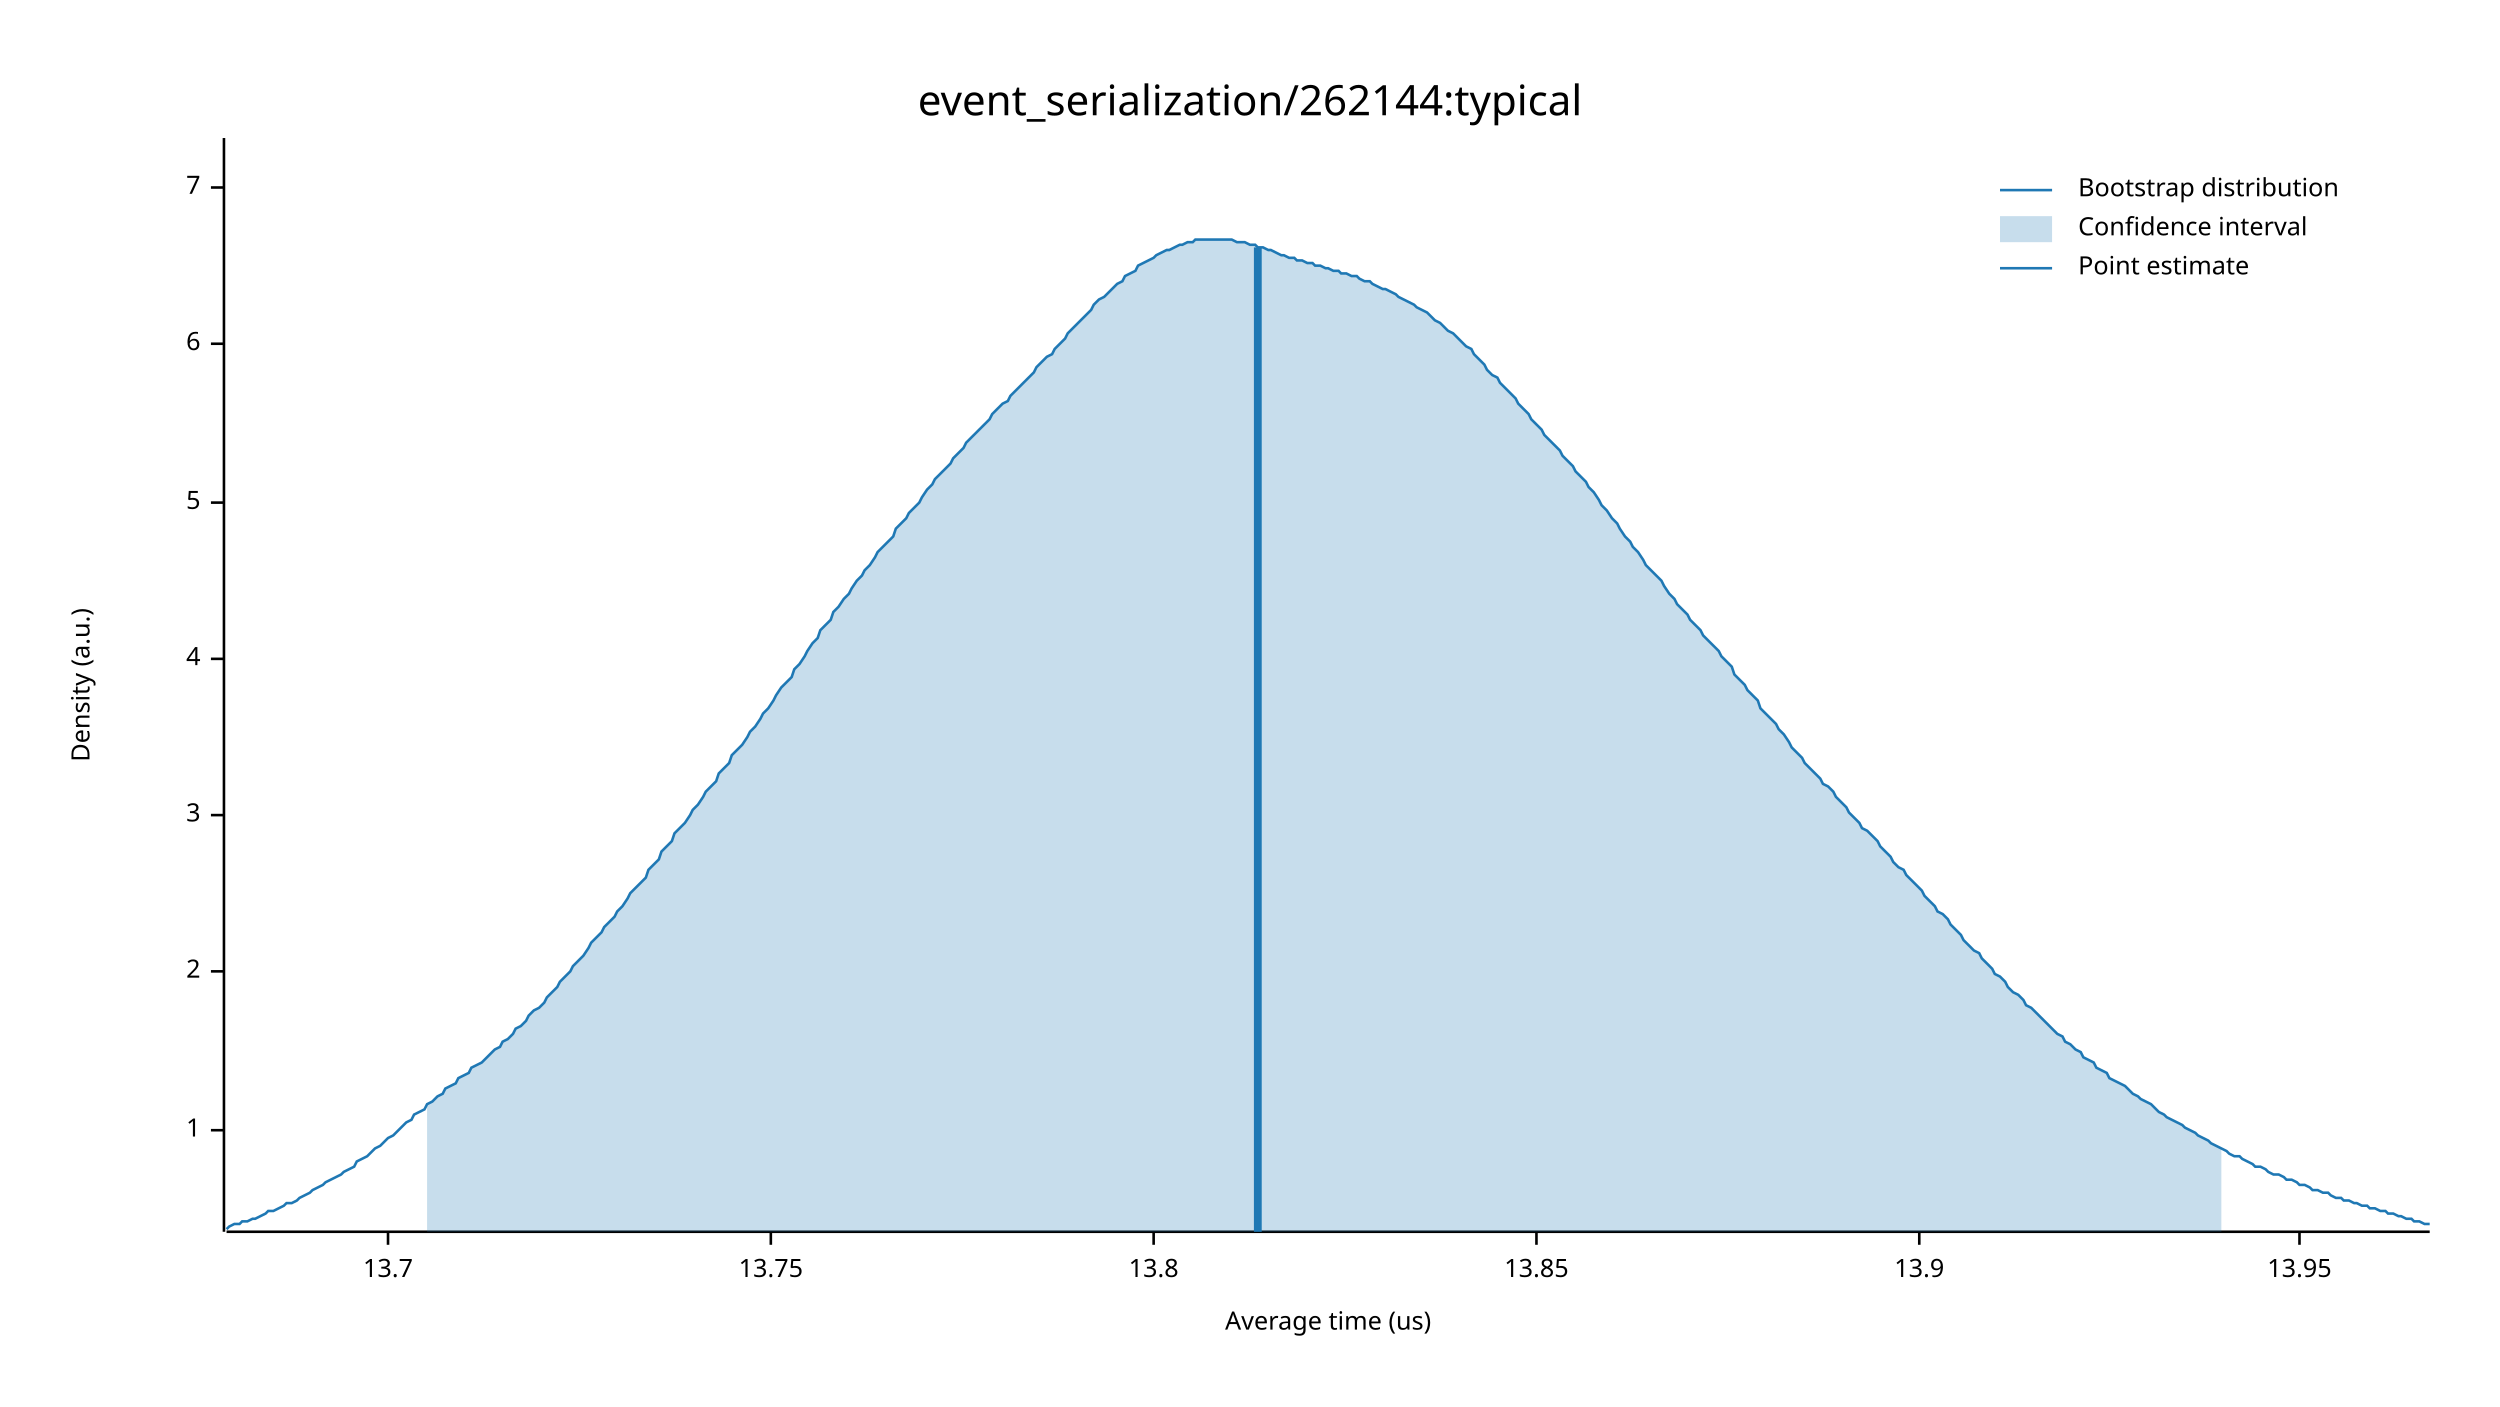
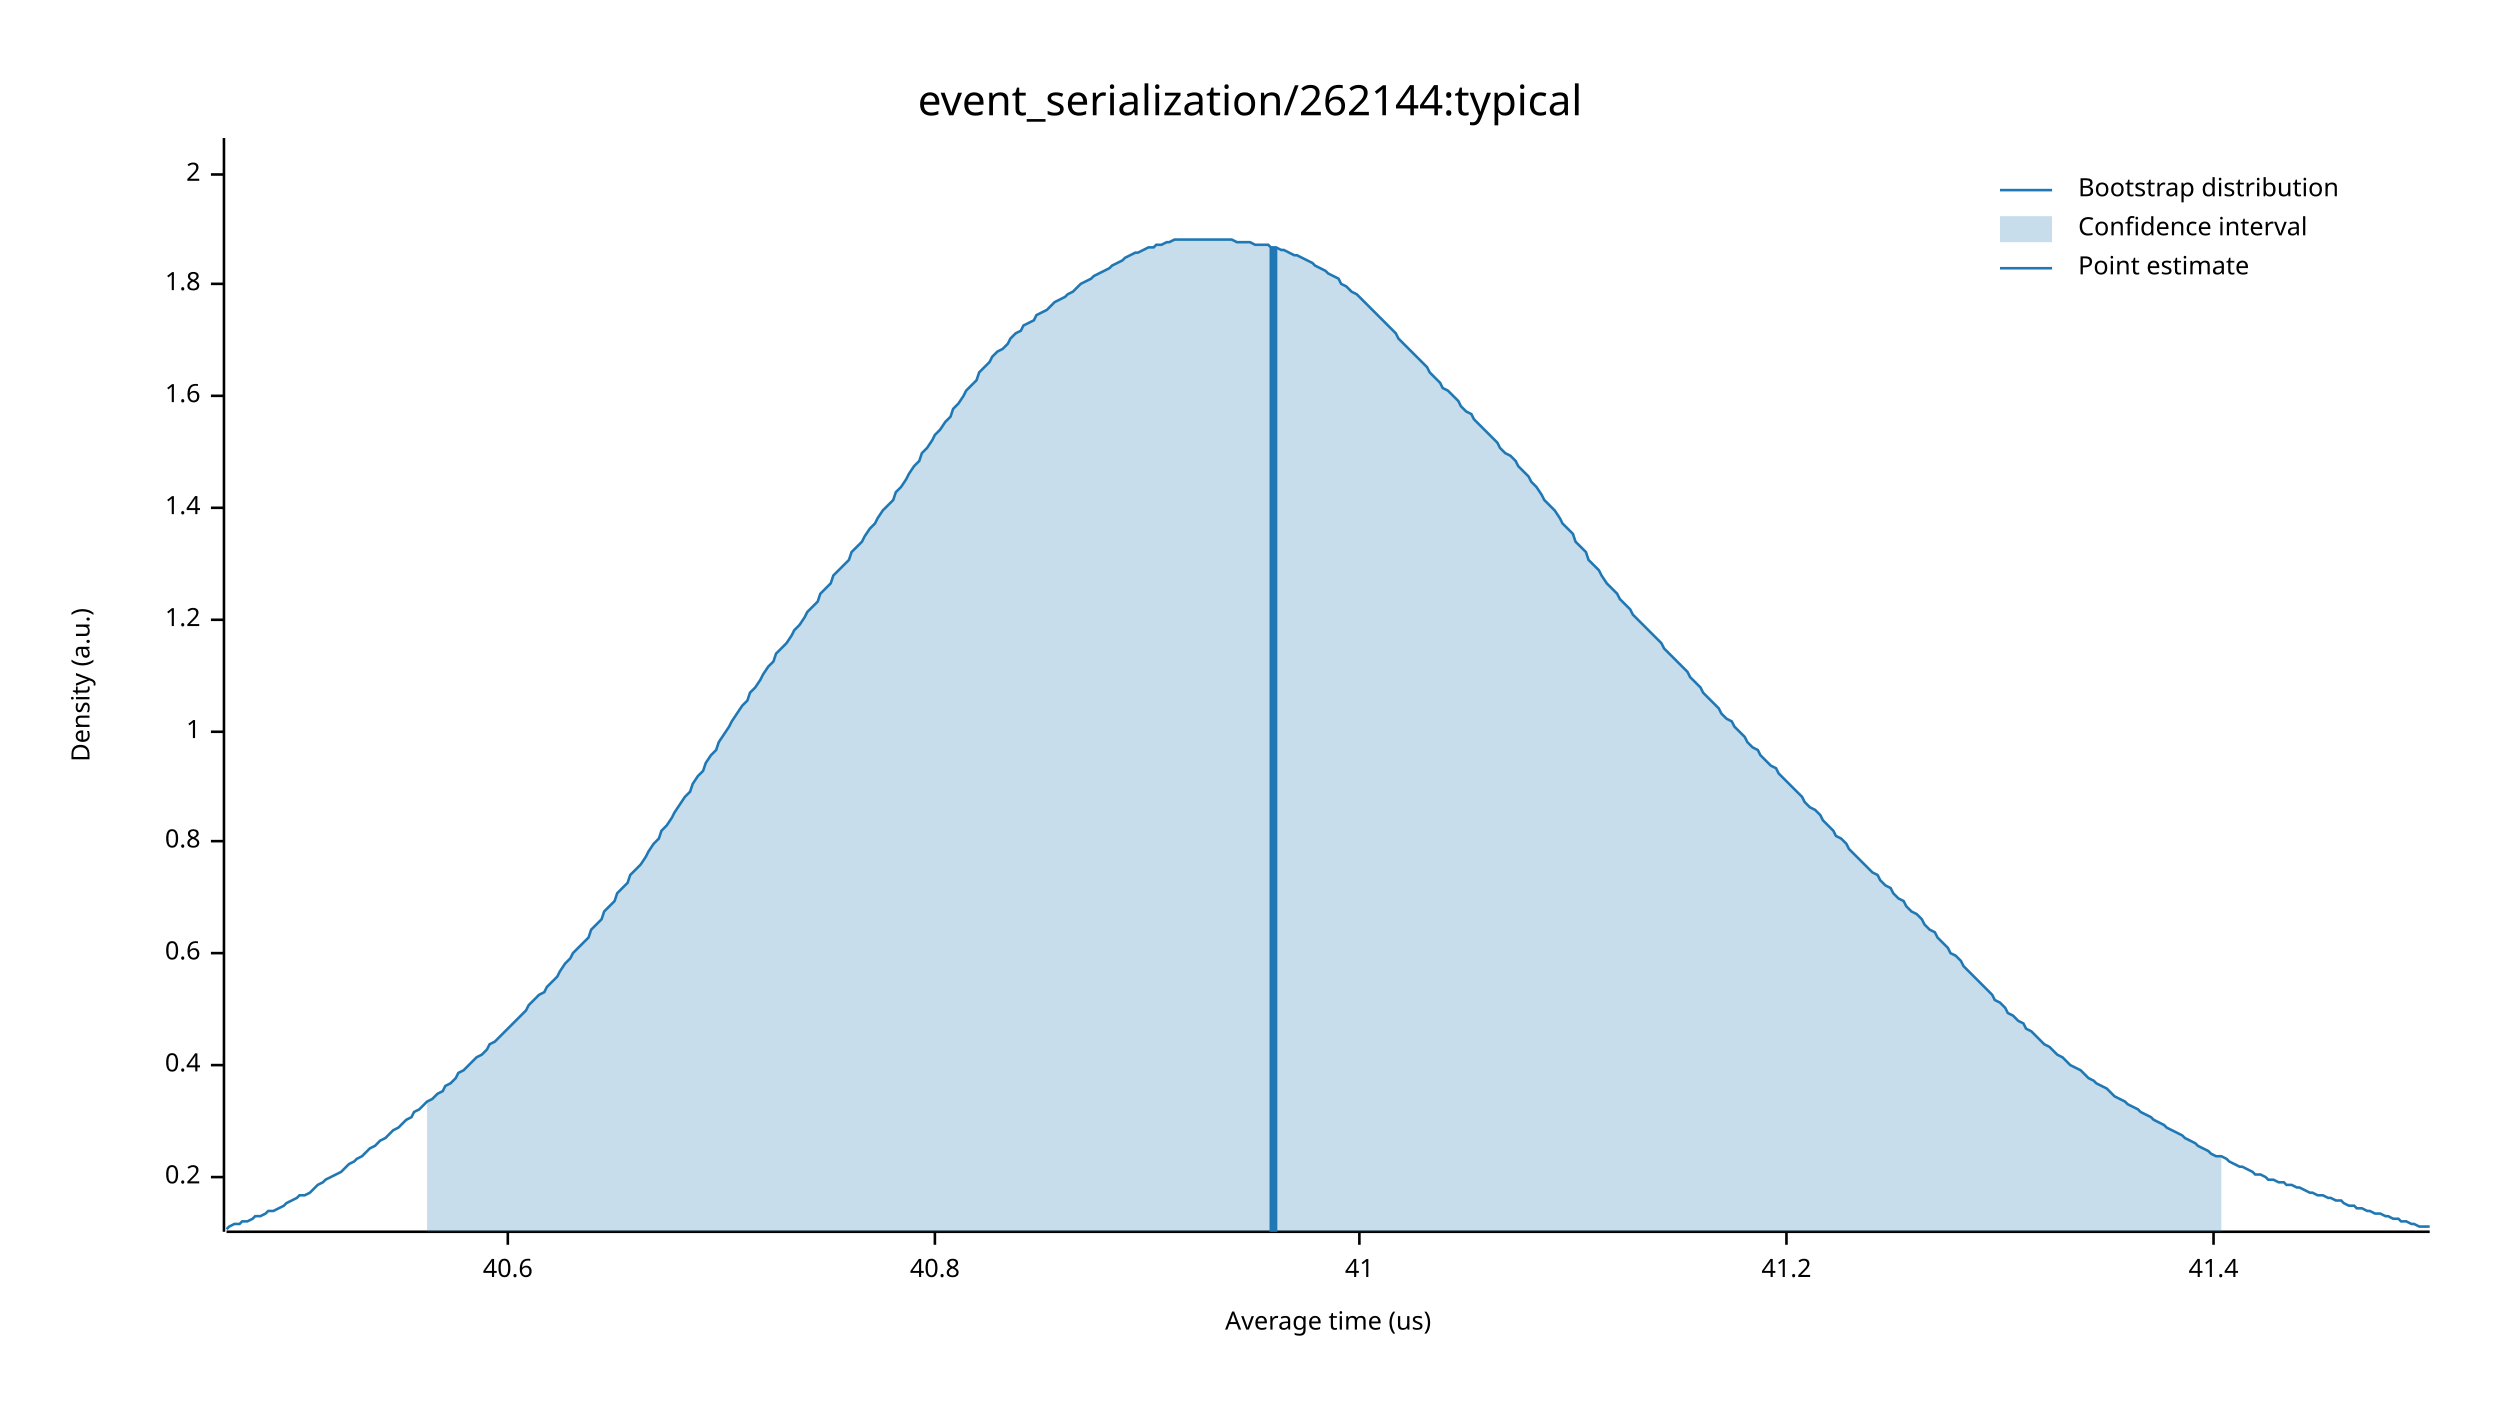
<svg xmlns="http://www.w3.org/2000/svg" width="960" height="540" viewBox="0 0 960 540">
  <text x="480" y="32" dy="0.76em" text-anchor="middle" font-family="sans-serif" font-size="16.129" opacity="1" fill="#000000">
event_serialization/262144:typical
</text>
  <text x="27" y="263" dy="0.76em" text-anchor="middle" font-family="sans-serif" font-size="9.677" opacity="1" fill="#000000" transform="rotate(270, 27, 263)">
Density (a.u.)
</text>
  <text x="510" y="513" dy="-0.5ex" text-anchor="middle" font-family="sans-serif" font-size="9.677" opacity="1" fill="#000000">
Average time (us)
</text>
  <polyline fill="none" opacity="1" stroke="#000000" stroke-width="1" points="86,53 86,473 " />
-   <text x="77" y="434" dy="0.5ex" text-anchor="end" font-family="sans-serif" font-size="9.677" opacity="1" fill="#000000">
+   <text x="77" y="452" dy="0.5ex" text-anchor="end" font-family="sans-serif" font-size="9.677" opacity="1" fill="#000000">
+ 0.2
+ </text>
+   <polyline fill="none" opacity="1" stroke="#000000" stroke-width="1" points="81,452 86,452 " />
+   <text x="77" y="409" dy="0.5ex" text-anchor="end" font-family="sans-serif" font-size="9.677" opacity="1" fill="#000000">
+ 0.4
+ </text>
+   <polyline fill="none" opacity="1" stroke="#000000" stroke-width="1" points="81,409 86,409 " />
+   <text x="77" y="366" dy="0.5ex" text-anchor="end" font-family="sans-serif" font-size="9.677" opacity="1" fill="#000000">
+ 0.6
+ </text>
+   <polyline fill="none" opacity="1" stroke="#000000" stroke-width="1" points="81,366 86,366 " />
+   <text x="77" y="323" dy="0.5ex" text-anchor="end" font-family="sans-serif" font-size="9.677" opacity="1" fill="#000000">
+ 0.8
+ </text>
+   <polyline fill="none" opacity="1" stroke="#000000" stroke-width="1" points="81,323 86,323 " />
+   <text x="77" y="281" dy="0.5ex" text-anchor="end" font-family="sans-serif" font-size="9.677" opacity="1" fill="#000000">
1
</text>
-   <polyline fill="none" opacity="1" stroke="#000000" stroke-width="1" points="81,434 86,434 " />
-   <text x="77" y="373" dy="0.5ex" text-anchor="end" font-family="sans-serif" font-size="9.677" opacity="1" fill="#000000">
+   <polyline fill="none" opacity="1" stroke="#000000" stroke-width="1" points="81,281 86,281 " />
+   <text x="77" y="238" dy="0.5ex" text-anchor="end" font-family="sans-serif" font-size="9.677" opacity="1" fill="#000000">
+ 1.2
+ </text>
+   <polyline fill="none" opacity="1" stroke="#000000" stroke-width="1" points="81,238 86,238 " />
+   <text x="77" y="195" dy="0.5ex" text-anchor="end" font-family="sans-serif" font-size="9.677" opacity="1" fill="#000000">
+ 1.4
+ </text>
+   <polyline fill="none" opacity="1" stroke="#000000" stroke-width="1" points="81,195 86,195 " />
+   <text x="77" y="152" dy="0.5ex" text-anchor="end" font-family="sans-serif" font-size="9.677" opacity="1" fill="#000000">
+ 1.6
+ </text>
+   <polyline fill="none" opacity="1" stroke="#000000" stroke-width="1" points="81,152 86,152 " />
+   <text x="77" y="109" dy="0.5ex" text-anchor="end" font-family="sans-serif" font-size="9.677" opacity="1" fill="#000000">
+ 1.8
+ </text>
+   <polyline fill="none" opacity="1" stroke="#000000" stroke-width="1" points="81,109 86,109 " />
+   <text x="77" y="67" dy="0.5ex" text-anchor="end" font-family="sans-serif" font-size="9.677" opacity="1" fill="#000000">
2
</text>
-   <polyline fill="none" opacity="1" stroke="#000000" stroke-width="1" points="81,373 86,373 " />
-   <text x="77" y="313" dy="0.5ex" text-anchor="end" font-family="sans-serif" font-size="9.677" opacity="1" fill="#000000">
- 3
+   <polyline fill="none" opacity="1" stroke="#000000" stroke-width="1" points="81,67 86,67 " />
+   <polyline fill="none" opacity="1" stroke="#000000" stroke-width="1" points="87,473 933,473 " />
+   <text x="195" y="483" dy="0.76em" text-anchor="middle" font-family="sans-serif" font-size="9.677" opacity="1" fill="#000000">
+ 40.6
</text>
-   <polyline fill="none" opacity="1" stroke="#000000" stroke-width="1" points="81,313 86,313 " />
-   <text x="77" y="253" dy="0.5ex" text-anchor="end" font-family="sans-serif" font-size="9.677" opacity="1" fill="#000000">
- 4
+   <polyline fill="none" opacity="1" stroke="#000000" stroke-width="1" points="195,473 195,478 " />
+   <text x="359" y="483" dy="0.76em" text-anchor="middle" font-family="sans-serif" font-size="9.677" opacity="1" fill="#000000">
+ 40.8
</text>
-   <polyline fill="none" opacity="1" stroke="#000000" stroke-width="1" points="81,253 86,253 " />
-   <text x="77" y="193" dy="0.5ex" text-anchor="end" font-family="sans-serif" font-size="9.677" opacity="1" fill="#000000">
- 5
+   <polyline fill="none" opacity="1" stroke="#000000" stroke-width="1" points="359,473 359,478 " />
+   <text x="522" y="483" dy="0.76em" text-anchor="middle" font-family="sans-serif" font-size="9.677" opacity="1" fill="#000000">
+ 41
</text>
-   <polyline fill="none" opacity="1" stroke="#000000" stroke-width="1" points="81,193 86,193 " />
-   <text x="77" y="132" dy="0.5ex" text-anchor="end" font-family="sans-serif" font-size="9.677" opacity="1" fill="#000000">
- 6
+   <polyline fill="none" opacity="1" stroke="#000000" stroke-width="1" points="522,473 522,478 " />
+   <text x="686" y="483" dy="0.76em" text-anchor="middle" font-family="sans-serif" font-size="9.677" opacity="1" fill="#000000">
+ 41.2
</text>
-   <polyline fill="none" opacity="1" stroke="#000000" stroke-width="1" points="81,132 86,132 " />
-   <text x="77" y="72" dy="0.5ex" text-anchor="end" font-family="sans-serif" font-size="9.677" opacity="1" fill="#000000">
- 7
+   <polyline fill="none" opacity="1" stroke="#000000" stroke-width="1" points="686,473 686,478 " />
+   <text x="850" y="483" dy="0.76em" text-anchor="middle" font-family="sans-serif" font-size="9.677" opacity="1" fill="#000000">
+ 41.4
</text>
-   <polyline fill="none" opacity="1" stroke="#000000" stroke-width="1" points="81,72 86,72 " />
-   <polyline fill="none" opacity="1" stroke="#000000" stroke-width="1" points="87,473 933,473 " />
-   <text x="149" y="483" dy="0.76em" text-anchor="middle" font-family="sans-serif" font-size="9.677" opacity="1" fill="#000000">
- 13.7
- </text>
-   <polyline fill="none" opacity="1" stroke="#000000" stroke-width="1" points="149,473 149,478 " />
-   <text x="296" y="483" dy="0.76em" text-anchor="middle" font-family="sans-serif" font-size="9.677" opacity="1" fill="#000000">
- 13.75
- </text>
-   <polyline fill="none" opacity="1" stroke="#000000" stroke-width="1" points="296,473 296,478 " />
-   <text x="443" y="483" dy="0.76em" text-anchor="middle" font-family="sans-serif" font-size="9.677" opacity="1" fill="#000000">
- 13.8
- </text>
-   <polyline fill="none" opacity="1" stroke="#000000" stroke-width="1" points="443,473 443,478 " />
-   <text x="590" y="483" dy="0.76em" text-anchor="middle" font-family="sans-serif" font-size="9.677" opacity="1" fill="#000000">
- 13.85
- </text>
-   <polyline fill="none" opacity="1" stroke="#000000" stroke-width="1" points="590,473 590,478 " />
-   <text x="737" y="483" dy="0.76em" text-anchor="middle" font-family="sans-serif" font-size="9.677" opacity="1" fill="#000000">
- 13.9
- </text>
-   <polyline fill="none" opacity="1" stroke="#000000" stroke-width="1" points="737,473 737,478 " />
-   <text x="883" y="483" dy="0.76em" text-anchor="middle" font-family="sans-serif" font-size="9.677" opacity="1" fill="#000000">
- 13.95
- </text>
-   <polyline fill="none" opacity="1" stroke="#000000" stroke-width="1" points="883,473 883,478 " />
-   <polyline fill="none" opacity="1" stroke="#1F78B4" stroke-width="1" points="87,472 88,471 90,470 92,470 93,469 95,469 97,468 98,468 100,467 102,466 103,465 105,465 107,464 109,463 110,462 112,462 114,461 115,460 117,459 119,458 120,457 122,456 124,455 125,454 127,453 129,452 131,451 132,450 134,449 136,448 137,446 139,445 141,444 142,443 144,441 146,440 148,438 149,437 151,436 153,434 154,433 156,431 158,430 159,428 161,427 163,426 164,424 166,423 168,421 170,420 171,418 173,417 175,416 176,414 178,413 180,412 181,410 183,409 185,408 187,406 188,405 190,403 192,402 193,400 195,399 197,397 198,395 200,394 202,392 203,390 205,388 207,387 209,385 210,383 212,381 214,379 215,377 217,375 219,373 220,371 222,369 224,367 226,364 227,362 229,360 231,358 232,356 234,354 236,352 237,350 239,348 241,345 242,343 244,341 246,339 248,337 249,334 251,332 253,330 254,327 256,325 258,323 259,320 261,318 263,316 265,313 266,311 268,309 270,306 271,304 273,302 275,300 276,297 278,295 280,293 281,290 283,288 285,286 287,283 288,281 290,279 292,276 293,274 295,272 297,269 298,267 300,264 302,262 304,260 305,257 307,255 309,252 310,250 312,247 314,245 315,242 317,240 319,238 320,235 322,233 324,230 326,228 327,226 329,223 331,221 332,219 334,217 336,214 337,212 339,210 341,208 343,206 344,203 346,201 348,199 349,197 351,195 353,193 354,191 356,188 358,186 359,184 361,182 363,180 365,178 366,176 368,174 370,172 371,170 373,168 375,166 376,165 378,163 380,161 381,159 383,157 385,155 387,154 388,152 390,150 392,148 393,147 395,145 397,143 398,141 400,139 402,137 404,136 405,134 407,132 409,130 410,128 412,126 414,124 415,123 417,121 419,119 420,117 422,115 424,114 426,112 427,111 429,109 431,108 432,106 434,105 436,104 437,102 439,101 441,100 443,99 444,98 446,97 448,96 449,96 451,95 453,94 454,94 456,93 458,93 459,92 461,92 463,92 465,92 466,92 468,92 470,92 471,92 473,92 475,93 476,93 478,93 480,94 482,94 483,95 485,95 487,96 488,96 490,97 492,98 493,98 495,99 497,99 498,100 500,100 502,101 504,101 505,102 507,102 509,103 510,103 512,104 514,104 515,105 517,105 519,106 521,106 522,107 524,108 526,108 527,109 529,110 531,111 532,111 534,112 536,113 537,114 539,115 541,116 543,117 544,118 546,119 548,120 549,121 551,123 553,124 554,125 556,127 558,128 560,130 561,131 563,133 565,134 566,136 568,138 570,140 571,142 573,144 575,145 576,147 578,149 580,151 582,153 583,155 585,157 587,159 588,161 590,163 592,165 593,167 595,169 597,171 599,173 600,175 602,177 604,179 605,181 607,183 609,185 610,187 612,189 614,192 615,194 617,196 619,199 621,201 622,203 624,206 626,208 627,210 629,212 631,215 632,217 634,219 636,221 638,223 639,225 641,228 643,230 644,232 646,234 648,236 649,238 651,240 653,242 654,244 656,246 658,248 660,250 661,252 663,254 665,256 666,259 668,261 670,263 671,265 673,267 675,269 676,272 678,274 680,276 682,278 683,280 685,282 687,285 688,287 690,289 692,291 693,293 695,295 697,297 699,299 700,301 702,302 704,304 705,306 707,308 709,310 710,312 712,314 714,316 715,318 717,319 719,321 721,323 722,325 724,327 726,329 727,331 729,333 731,334 732,336 734,338 736,340 738,342 739,344 741,346 743,348 744,350 746,351 748,353 749,355 751,357 753,359 754,361 756,363 758,365 760,366 761,368 763,370 765,372 766,374 768,375 770,377 771,379 773,381 775,382 777,384 778,386 780,387 782,389 783,390 785,392 787,394 788,395 790,397 792,398 793,400 795,401 797,403 799,404 800,406 802,407 804,408 805,410 807,411 809,412 810,414 812,415 814,416 816,417 817,418 819,420 821,421 822,422 824,423 826,424 827,425 829,427 831,428 832,429 834,430 836,431 838,432 839,433 841,434 843,435 844,436 846,437 848,438 849,439 851,440 853,441 855,442 856,443 858,444 860,444 861,445 863,446 865,447 866,448 868,448 870,449 871,450 873,451 875,451 877,452 878,453 880,453 882,454 883,455 885,455 887,456 888,457 890,457 892,458 894,458 895,459 897,460 899,460 900,461 902,461 904,462 905,462 907,463 909,463 910,464 912,464 914,465 916,465 917,466 919,466 921,467 922,467 924,468 926,468 927,469 929,469 931,470 933,470 " />
-   <polygon opacity="0.25" fill="#1F78B4" points="164,424 166,423 168,421 170,420 171,418 173,417 175,416 176,414 178,413 180,412 181,410 183,409 185,408 187,406 188,405 190,403 192,402 193,400 195,399 197,397 198,395 200,394 202,392 203,390 205,388 207,387 209,385 210,383 212,381 214,379 215,377 217,375 219,373 220,371 222,369 224,367 226,364 227,362 229,360 231,358 232,356 234,354 236,352 237,350 239,348 241,345 242,343 244,341 246,339 248,337 249,334 251,332 253,330 254,327 256,325 258,323 259,320 261,318 263,316 265,313 266,311 268,309 270,306 271,304 273,302 275,300 276,297 278,295 280,293 281,290 283,288 285,286 287,283 288,281 290,279 292,276 293,274 295,272 297,269 298,267 300,264 302,262 304,260 305,257 307,255 309,252 310,250 312,247 314,245 315,242 317,240 319,238 320,235 322,233 324,230 326,228 327,226 329,223 331,221 332,219 334,217 336,214 337,212 339,210 341,208 343,206 344,203 346,201 348,199 349,197 351,195 353,193 354,191 356,188 358,186 359,184 361,182 363,180 365,178 366,176 368,174 370,172 371,170 373,168 375,166 376,165 378,163 380,161 381,159 383,157 385,155 387,154 388,152 390,150 392,148 393,147 395,145 397,143 398,141 400,139 402,137 404,136 405,134 407,132 409,130 410,128 412,126 414,124 415,123 417,121 419,119 420,117 422,115 424,114 426,112 427,111 429,109 431,108 432,106 434,105 436,104 437,102 439,101 441,100 443,99 444,98 446,97 448,96 449,96 451,95 453,94 454,94 456,93 458,93 459,92 461,92 463,92 465,92 466,92 468,92 470,92 471,92 473,92 475,93 476,93 478,93 480,94 482,94 483,95 485,95 487,96 488,96 490,97 492,98 493,98 495,99 497,99 498,100 500,100 502,101 504,101 505,102 507,102 509,103 510,103 512,104 514,104 515,105 517,105 519,106 521,106 522,107 524,108 526,108 527,109 529,110 531,111 532,111 534,112 536,113 537,114 539,115 541,116 543,117 544,118 546,119 548,120 549,121 551,123 553,124 554,125 556,127 558,128 560,130 561,131 563,133 565,134 566,136 568,138 570,140 571,142 573,144 575,145 576,147 578,149 580,151 582,153 583,155 585,157 587,159 588,161 590,163 592,165 593,167 595,169 597,171 599,173 600,175 602,177 604,179 605,181 607,183 609,185 610,187 612,189 614,192 615,194 617,196 619,199 621,201 622,203 624,206 626,208 627,210 629,212 631,215 632,217 634,219 636,221 638,223 639,225 641,228 643,230 644,232 646,234 648,236 649,238 651,240 653,242 654,244 656,246 658,248 660,250 661,252 663,254 665,256 666,259 668,261 670,263 671,265 673,267 675,269 676,272 678,274 680,276 682,278 683,280 685,282 687,285 688,287 690,289 692,291 693,293 695,295 697,297 699,299 700,301 702,302 704,304 705,306 707,308 709,310 710,312 712,314 714,316 715,318 717,319 719,321 721,323 722,325 724,327 726,329 727,331 729,333 731,334 732,336 734,338 736,340 738,342 739,344 741,346 743,348 744,350 746,351 748,353 749,355 751,357 753,359 754,361 756,363 758,365 760,366 761,368 763,370 765,372 766,374 768,375 770,377 771,379 773,381 775,382 777,384 778,386 780,387 782,389 783,390 785,392 787,394 788,395 790,397 792,398 793,400 795,401 797,403 799,404 800,406 802,407 804,408 805,410 807,411 809,412 810,414 812,415 814,416 816,417 817,418 819,420 821,421 822,422 824,423 826,424 827,425 829,427 831,428 832,429 834,430 836,431 838,432 839,433 841,434 843,435 844,436 846,437 848,438 849,439 851,440 853,441 853,473 164,473 " />
-   <polyline fill="none" opacity="1" stroke="#1F78B4" stroke-width="3" points="483,473 483,95 " />
+   <polyline fill="none" opacity="1" stroke="#000000" stroke-width="1" points="850,473 850,478 " />
+   <polyline fill="none" opacity="1" stroke="#1F78B4" stroke-width="1" points="87,472 88,471 90,470 92,470 93,469 95,469 97,468 98,467 100,467 102,466 103,465 105,465 107,464 109,463 110,462 112,461 114,460 115,459 117,459 119,458 120,457 122,455 124,454 125,453 127,452 129,451 131,450 132,449 134,447 136,446 137,445 139,444 141,442 142,441 144,440 146,438 148,437 149,436 151,434 153,433 154,432 156,430 158,429 159,427 161,426 163,424 164,423 166,422 168,420 170,419 171,417 173,416 175,414 176,412 178,411 180,409 181,408 183,406 185,405 187,403 188,401 190,400 192,398 193,397 195,395 197,393 198,392 200,390 202,388 203,386 205,384 207,382 209,381 210,379 212,377 214,375 215,373 217,370 219,368 220,366 222,364 224,362 226,360 227,357 229,355 231,353 232,350 234,348 236,346 237,343 239,341 241,339 242,336 244,334 246,332 248,329 249,327 251,324 253,322 254,319 256,317 258,314 259,312 261,309 263,306 265,304 266,301 268,298 270,296 271,293 273,290 275,288 276,285 278,282 280,279 281,277 283,274 285,271 287,269 288,266 290,264 292,261 293,259 295,256 297,254 298,251 300,249 302,247 304,244 305,242 307,240 309,237 310,235 312,233 314,231 315,228 317,226 319,224 320,221 322,219 324,217 326,215 327,212 329,210 331,208 332,206 334,203 336,201 337,199 339,196 341,194 343,192 344,189 346,187 348,184 349,182 351,179 353,177 354,174 356,172 358,169 359,167 361,165 363,162 365,160 366,157 368,155 370,152 371,150 373,148 375,146 376,143 378,141 380,139 381,137 383,135 385,134 387,132 388,130 390,128 392,127 393,125 395,124 397,123 398,121 400,120 402,119 404,117 405,116 407,115 409,114 410,113 412,112 414,110 415,109 417,108 419,107 420,106 422,105 424,104 426,103 427,102 429,101 431,100 432,99 434,98 436,97 437,97 439,96 441,95 443,95 444,94 446,94 448,93 449,93 451,92 453,92 454,92 456,92 458,92 459,92 461,92 463,92 465,92 466,92 468,92 470,92 471,92 473,92 475,93 476,93 478,93 480,93 482,94 483,94 485,94 487,94 488,95 490,95 492,96 493,96 495,97 497,98 498,98 500,99 502,100 504,101 505,102 507,103 509,104 510,105 512,106 514,107 515,109 517,110 519,112 521,113 522,114 524,116 526,118 527,119 529,121 531,123 532,124 534,126 536,128 537,130 539,132 541,134 543,136 544,137 546,139 548,141 549,143 551,145 553,147 554,149 556,150 558,152 560,154 561,156 563,158 565,159 566,161 568,163 570,165 571,166 573,168 575,170 576,172 578,174 580,175 582,177 583,179 585,181 587,183 588,185 590,187 592,190 593,192 595,194 597,196 599,199 600,201 602,203 604,205 605,208 607,210 609,212 610,215 612,217 614,219 615,221 617,224 619,226 621,228 622,230 624,232 626,234 627,236 629,238 631,240 632,241 634,243 636,245 638,247 639,249 641,251 643,253 644,254 646,256 648,258 649,260 651,262 653,264 654,266 656,268 658,270 660,272 661,274 663,276 665,277 666,279 668,281 670,283 671,285 673,287 675,288 676,290 678,292 680,294 682,295 683,297 685,299 687,301 688,302 690,304 692,306 693,308 695,310 697,311 699,313 700,315 702,317 704,319 705,321 707,322 709,324 710,326 712,328 714,330 715,331 717,333 719,335 721,336 722,338 724,340 726,341 727,343 729,345 731,346 732,348 734,350 736,351 738,353 739,355 741,357 743,358 744,360 746,362 748,364 749,366 751,367 753,369 754,371 756,373 758,375 760,377 761,378 763,380 765,382 766,384 768,385 770,387 771,389 773,390 775,392 777,393 778,395 780,396 782,398 783,399 785,401 787,402 788,403 790,405 792,406 793,407 795,409 797,410 799,411 800,412 802,414 804,415 805,416 807,417 809,418 810,419 812,421 814,422 816,423 817,424 819,425 821,426 822,427 824,428 826,429 827,430 829,431 831,432 832,433 834,434 836,435 838,436 839,437 841,438 843,439 844,440 846,441 848,442 849,443 851,444 853,444 855,445 856,446 858,447 860,448 861,448 863,449 865,450 866,451 868,451 870,452 871,453 873,453 875,454 877,454 878,455 880,455 882,456 883,456 885,457 887,458 888,458 890,459 892,459 894,460 895,460 897,461 899,461 900,462 902,463 904,463 905,464 907,464 909,465 910,465 912,466 914,466 916,467 917,467 919,468 921,468 922,469 924,469 926,470 927,470 929,471 931,471 933,471 " />
+   <polygon opacity="0.25" fill="#1F78B4" points="164,423 166,422 168,420 170,419 171,417 173,416 175,414 176,412 178,411 180,409 181,408 183,406 185,405 187,403 188,401 190,400 192,398 193,397 195,395 197,393 198,392 200,390 202,388 203,386 205,384 207,382 209,381 210,379 212,377 214,375 215,373 217,370 219,368 220,366 222,364 224,362 226,360 227,357 229,355 231,353 232,350 234,348 236,346 237,343 239,341 241,339 242,336 244,334 246,332 248,329 249,327 251,324 253,322 254,319 256,317 258,314 259,312 261,309 263,306 265,304 266,301 268,298 270,296 271,293 273,290 275,288 276,285 278,282 280,279 281,277 283,274 285,271 287,269 288,266 290,264 292,261 293,259 295,256 297,254 298,251 300,249 302,247 304,244 305,242 307,240 309,237 310,235 312,233 314,231 315,228 317,226 319,224 320,221 322,219 324,217 326,215 327,212 329,210 331,208 332,206 334,203 336,201 337,199 339,196 341,194 343,192 344,189 346,187 348,184 349,182 351,179 353,177 354,174 356,172 358,169 359,167 361,165 363,162 365,160 366,157 368,155 370,152 371,150 373,148 375,146 376,143 378,141 380,139 381,137 383,135 385,134 387,132 388,130 390,128 392,127 393,125 395,124 397,123 398,121 400,120 402,119 404,117 405,116 407,115 409,114 410,113 412,112 414,110 415,109 417,108 419,107 420,106 422,105 424,104 426,103 427,102 429,101 431,100 432,99 434,98 436,97 437,97 439,96 441,95 443,95 444,94 446,94 448,93 449,93 451,92 453,92 454,92 456,92 458,92 459,92 461,92 463,92 465,92 466,92 468,92 470,92 471,92 473,92 475,93 476,93 478,93 480,93 482,94 483,94 485,94 487,94 488,95 490,95 492,96 493,96 495,97 497,98 498,98 500,99 502,100 504,101 505,102 507,103 509,104 510,105 512,106 514,107 515,109 517,110 519,112 521,113 522,114 524,116 526,118 527,119 529,121 531,123 532,124 534,126 536,128 537,130 539,132 541,134 543,136 544,137 546,139 548,141 549,143 551,145 553,147 554,149 556,150 558,152 560,154 561,156 563,158 565,159 566,161 568,163 570,165 571,166 573,168 575,170 576,172 578,174 580,175 582,177 583,179 585,181 587,183 588,185 590,187 592,190 593,192 595,194 597,196 599,199 600,201 602,203 604,205 605,208 607,210 609,212 610,215 612,217 614,219 615,221 617,224 619,226 621,228 622,230 624,232 626,234 627,236 629,238 631,240 632,241 634,243 636,245 638,247 639,249 641,251 643,253 644,254 646,256 648,258 649,260 651,262 653,264 654,266 656,268 658,270 660,272 661,274 663,276 665,277 666,279 668,281 670,283 671,285 673,287 675,288 676,290 678,292 680,294 682,295 683,297 685,299 687,301 688,302 690,304 692,306 693,308 695,310 697,311 699,313 700,315 702,317 704,319 705,321 707,322 709,324 710,326 712,328 714,330 715,331 717,333 719,335 721,336 722,338 724,340 726,341 727,343 729,345 731,346 732,348 734,350 736,351 738,353 739,355 741,357 743,358 744,360 746,362 748,364 749,366 751,367 753,369 754,371 756,373 758,375 760,377 761,378 763,380 765,382 766,384 768,385 770,387 771,389 773,390 775,392 777,393 778,395 780,396 782,398 783,399 785,401 787,402 788,403 790,405 792,406 793,407 795,409 797,410 799,411 800,412 802,414 804,415 805,416 807,417 809,418 810,419 812,421 814,422 816,423 817,424 819,425 821,426 822,427 824,428 826,429 827,430 829,431 831,432 832,433 834,434 836,435 838,436 839,437 841,438 843,439 844,440 846,441 848,442 849,443 851,444 853,444 853,473 164,473 " />
+   <polyline fill="none" opacity="1" stroke="#1F78B4" stroke-width="3" points="489,473 489,95 " />
  <text x="798" y="68" dy="0.76em" text-anchor="start" font-family="sans-serif" font-size="9.677" opacity="1" fill="#000000">
Bootstrap distribution
</text>
  <text x="798" y="83" dy="0.76em" text-anchor="start" font-family="sans-serif" font-size="9.677" opacity="1" fill="#000000">
Confidence interval
</text>
  <text x="798" y="98" dy="0.76em" text-anchor="start" font-family="sans-serif" font-size="9.677" opacity="1" fill="#000000">
Point estimate
</text>
  <polyline fill="none" opacity="1" stroke="#1F78B4" stroke-width="1" points="768,73 788,73 " />
  <rect x="768" y="83" width="20" height="10" opacity="0.25" fill="#1F78B4" stroke="none" />
  <polyline fill="none" opacity="1" stroke="#1F78B4" stroke-width="1" points="768,103 788,103 " />
</svg>
